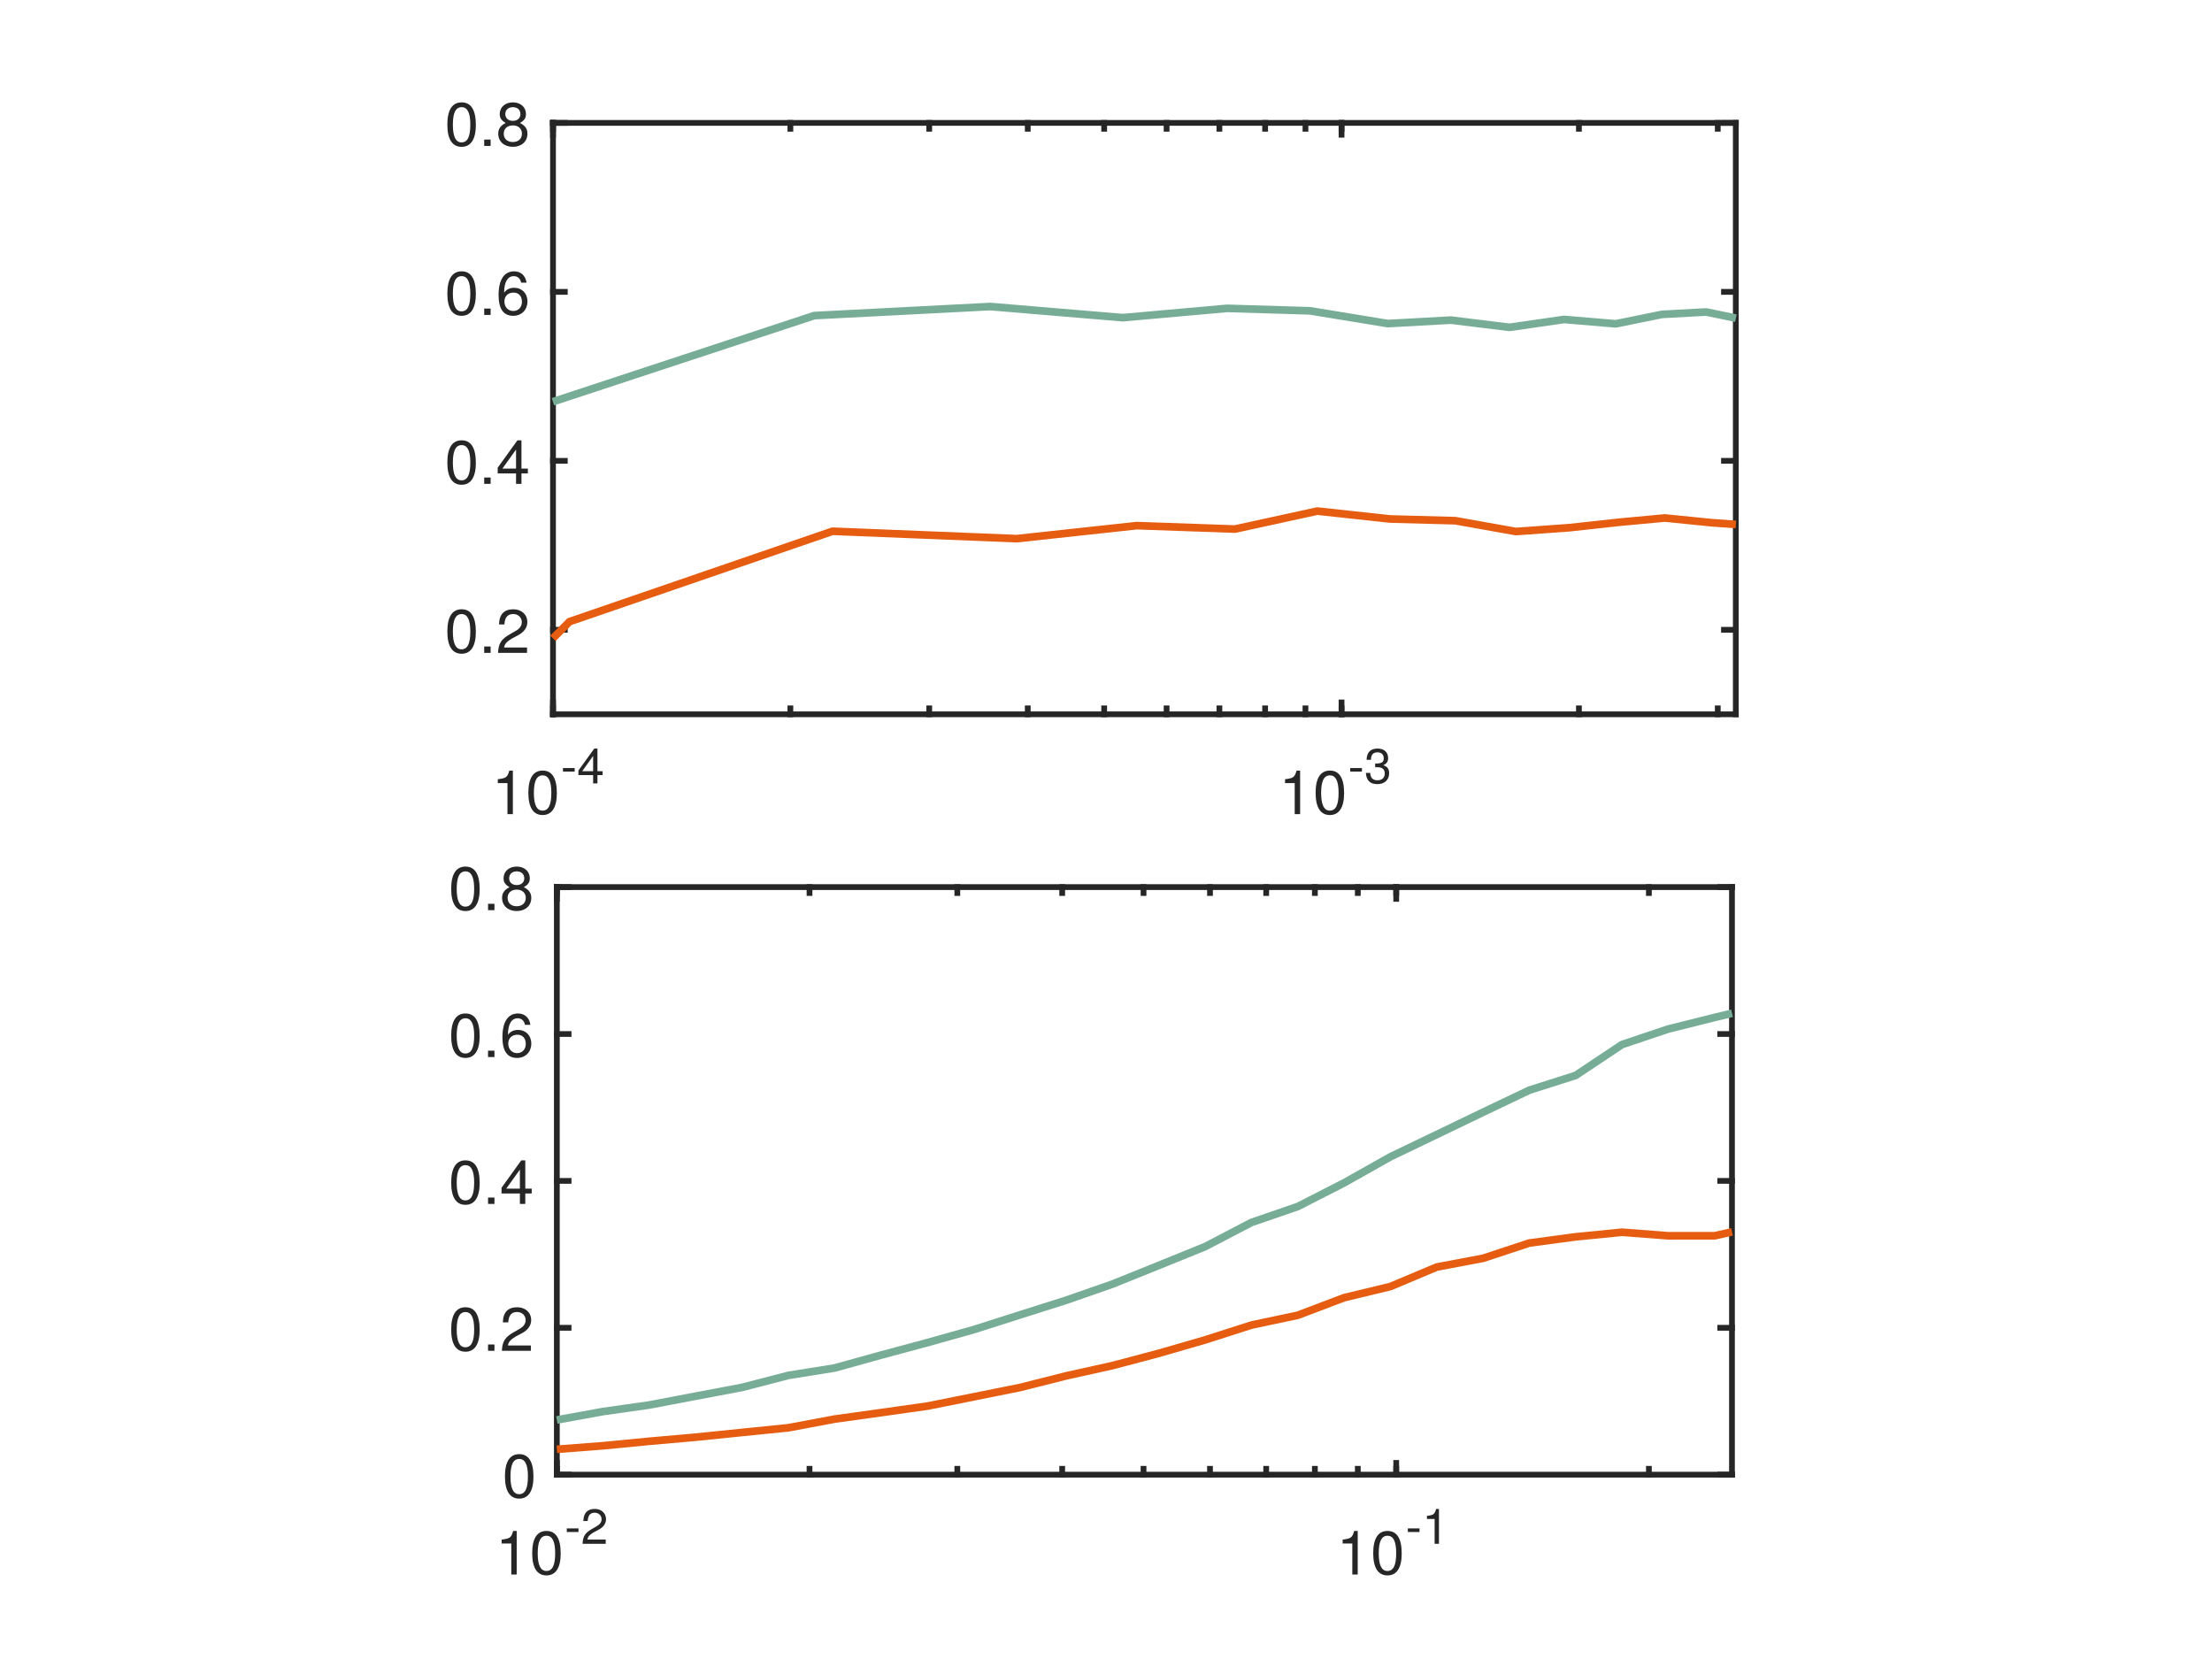
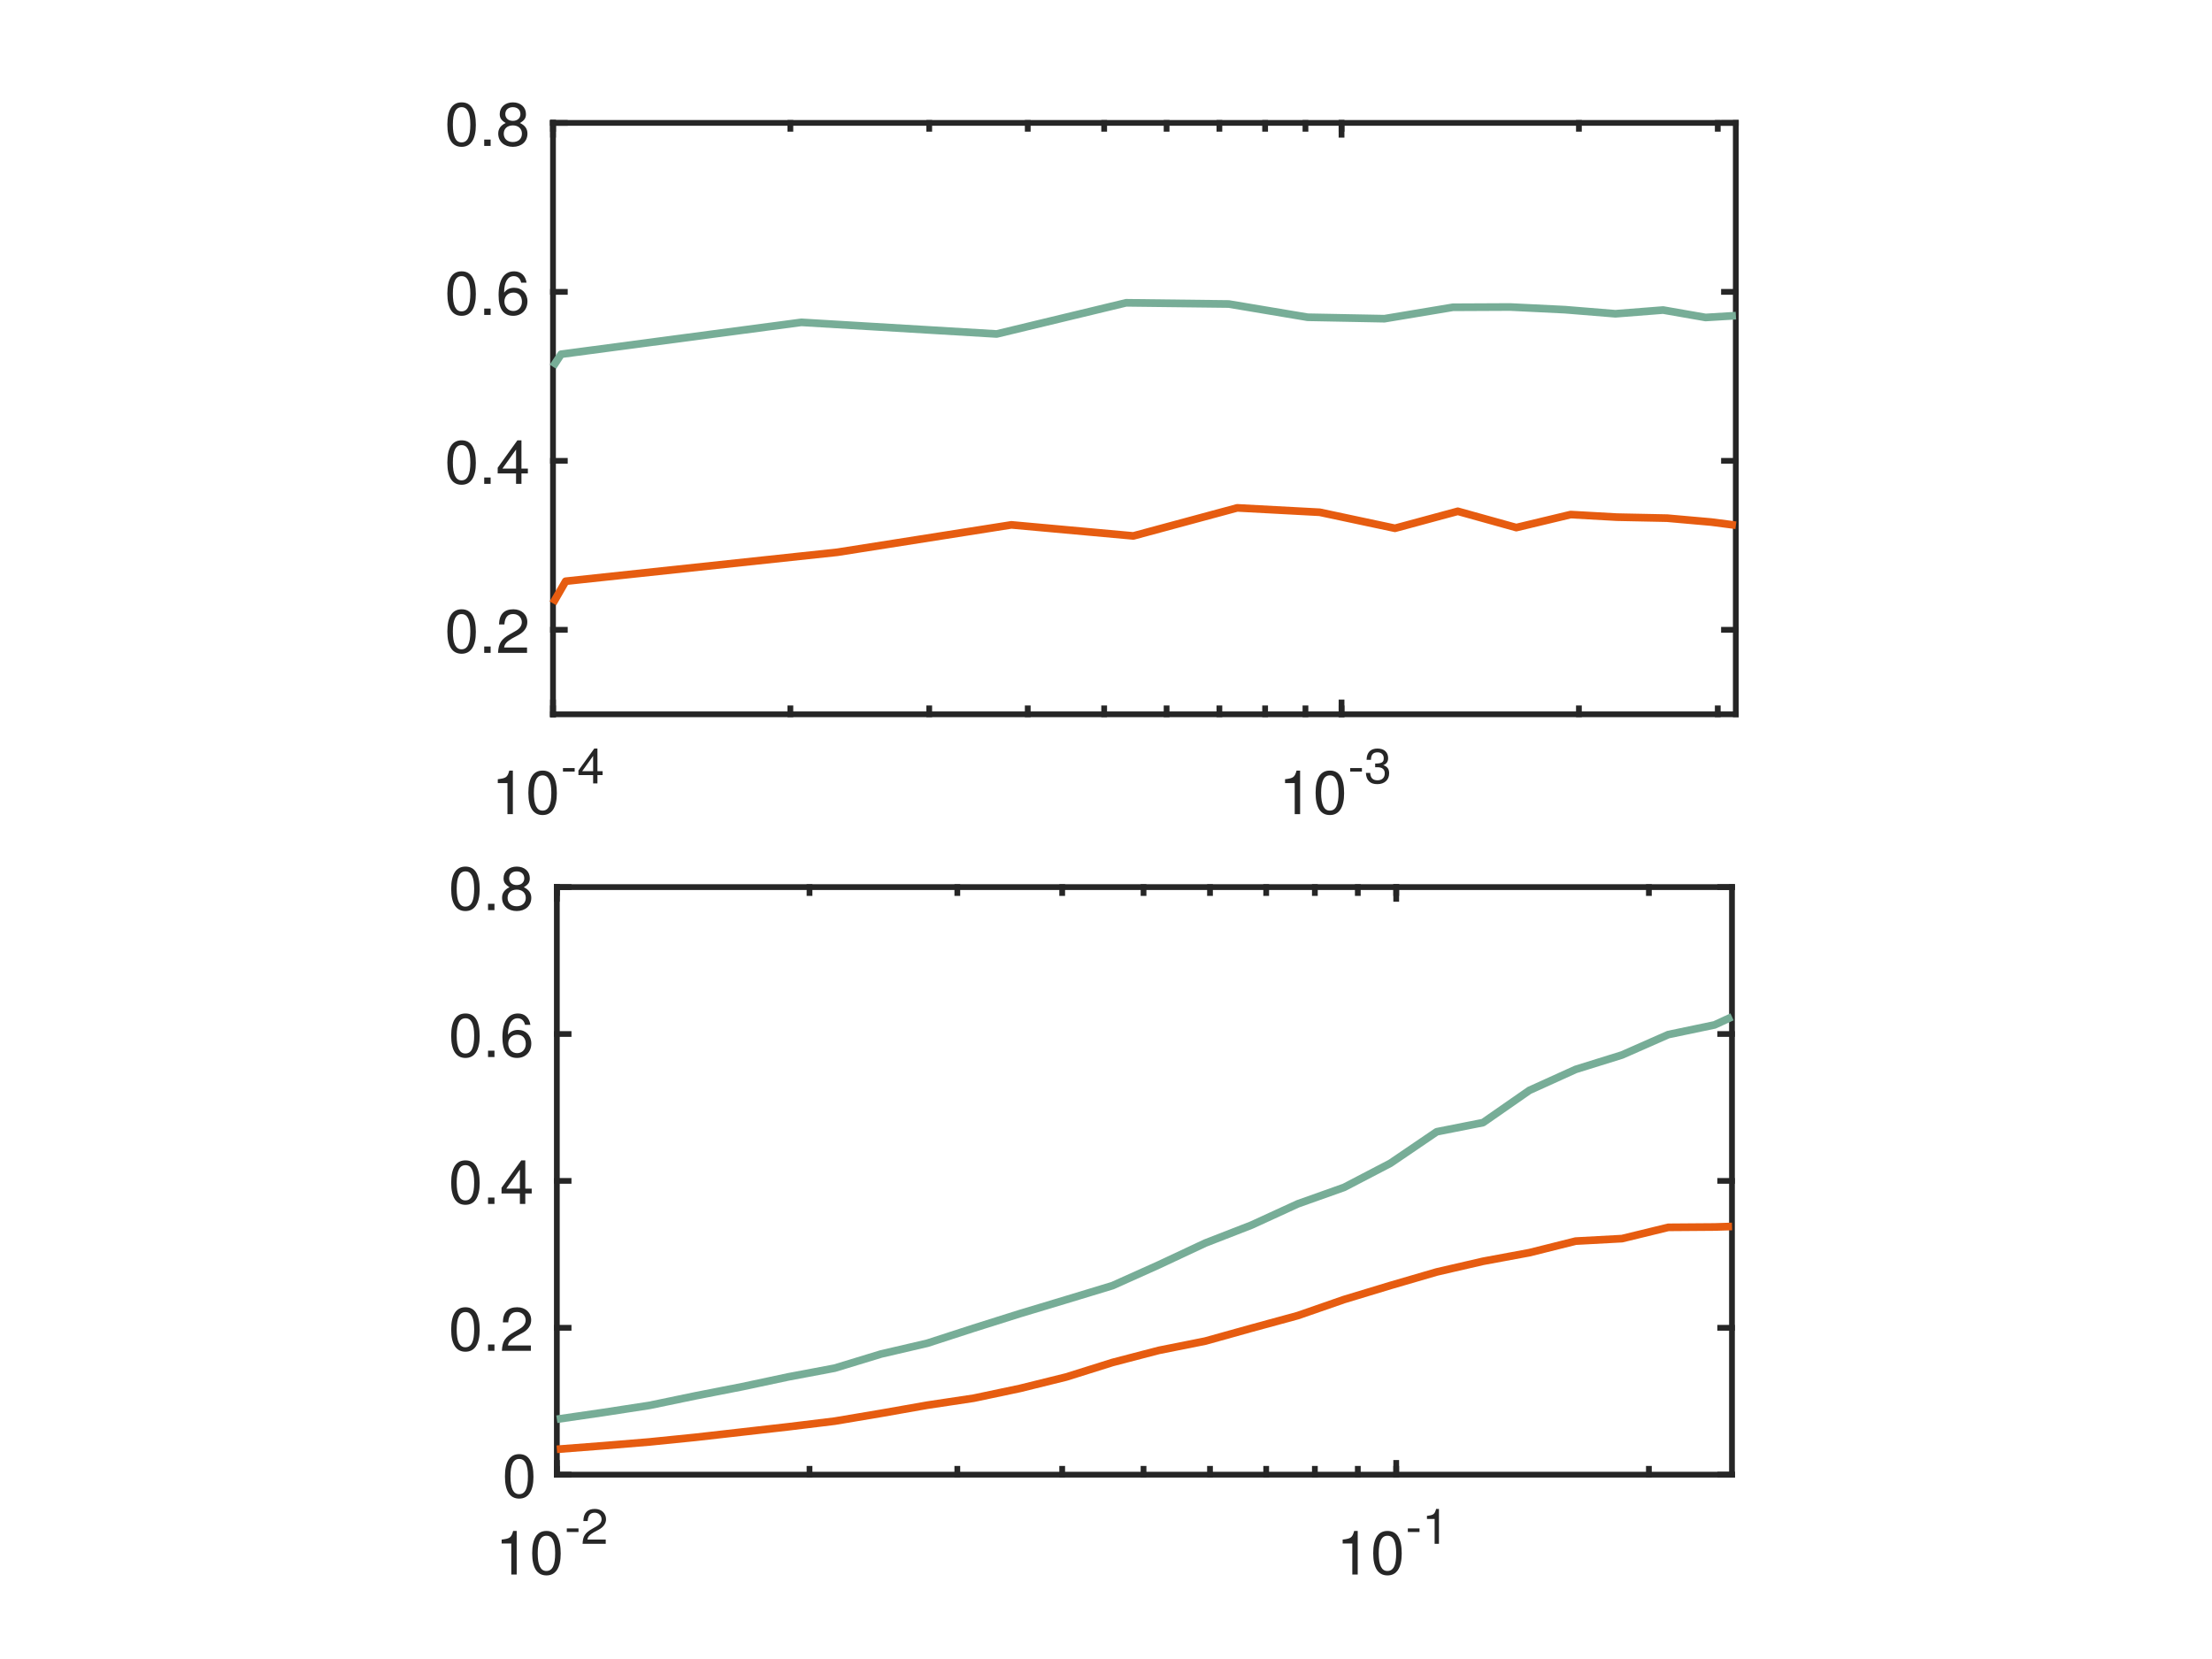
<svg xmlns="http://www.w3.org/2000/svg" style="fill-opacity:1; color-rendering:auto; color-interpolation:auto; text-rendering:auto; stroke:black; stroke-linecap:square; stroke-miterlimit:10; shape-rendering:auto; stroke-opacity:1; fill:black; stroke-dasharray:none; font-weight:normal; stroke-width:1; font-family:'Dialog'; font-style:normal; stroke-linejoin:miter; font-size:12px; stroke-dashoffset:0; image-rendering:auto;" width="576" height="432">
  <defs id="genericDefs" />
  <g>
    <defs id="defs1">
      <clipPath clipPathUnits="userSpaceOnUse" id="clipPath1">
        <path d="M0 0 L576 0 L576 432 L0 432 L0 0 Z" />
      </clipPath>
      <font horiz-adv-x="50.0" id="font1">
        <font-face ascent="95.2" descent="21.3" units-per-em="100" style="font-style:normal; font-family:Helvetica Neue; font-weight:normal;" />
        <missing-glyph horiz-adv-x="50.0" d="M40.9 66.6 L10.2 66.6 L10.2 4.7 L40.9 4.7 ZM46 71.2 L46 0.1 L5.1 0.1 L5.1 71.2 Z" />
        <glyph unicode="0" horiz-adv-x="55.6" d="M13.2 34.9 Q13.2 37.5 13.25 40.65 Q13.3 43.8 13.75 46.95 Q14.2 50.1 15.05 53.1 Q15.9 56.1 17.55 58.35 Q19.2 60.6 21.7 62 Q24.2 63.4 27.8 63.4 Q31.4 63.4 33.9 62 Q36.4 60.6 38.05 58.35 Q39.7 56.1 40.55 53.1 Q41.4 50.1 41.85 46.95 Q42.3 43.8 42.35 40.65 Q42.4 37.5 42.4 34.9 Q42.4 30.9 42.15 25.95 Q41.9 21 40.55 16.65 Q39.2 12.3 36.2 9.3 Q33.2 6.3 27.8 6.3 Q22.4 6.3 19.4 9.3 Q16.4 12.3 15.05 16.65 Q13.7 21 13.45 25.95 Q13.2 30.9 13.2 34.9 ZM4.2 34.8 Q4.2 30.9 4.4 26.7 Q4.6 22.5 5.4 18.5 Q6.2 14.5 7.7 10.95 Q9.2 7.4 11.8 4.7 Q14.4 2 18.35 0.45 Q22.3 -1.1 27.8 -1.1 Q33.4 -1.1 37.3 0.45 Q41.2 2 43.8 4.7 Q46.4 7.4 47.9 10.95 Q49.4 14.5 50.2 18.5 Q51 22.5 51.2 26.7 Q51.4 30.9 51.4 34.8 Q51.4 38.7 51.2 42.9 Q51 47.1 50.2 51.1 Q49.4 55.1 47.9 58.7 Q46.4 62.3 43.8 65 Q41.2 67.7 37.25 69.3 Q33.3 70.9 27.8 70.9 Q22.3 70.9 18.35 69.3 Q14.4 67.7 11.8 65 Q9.2 62.3 7.7 58.7 Q6.2 55.1 5.4 51.1 Q4.6 47.1 4.4 42.9 Q4.2 38.7 4.2 34.8 Z" />
        <glyph unicode="1" horiz-adv-x="55.6" d="M35.6 0 L35.6 70.9 L29.1 70.9 Q28.4 66.9 26.5 64.3 Q24.6 61.7 21.85 60.2 Q19.1 58.7 15.7 58.15 Q12.3 57.6 8.7 57.6 L8.7 50.8 L27.1 50.8 L27.1 0 Z" />
        <glyph unicode="4" horiz-adv-x="55.6" d="M33.9 24.1 L10.1 24.1 L33.7 58.8 L33.9 58.8 ZM41.9 24.1 L41.9 70.9 L35.1 70.9 L2.8 24.8 L2.8 16.6 L33.9 16.6 L33.9 0 L41.9 0 L41.9 16.6 L51.5 16.6 L51.5 24.1 Z" />
        <glyph unicode="-" horiz-adv-x="38.9" d="M5 31.8 L5 23.8 L33.9 23.8 L33.9 31.8 Z" />
        <glyph unicode="3" horiz-adv-x="55.6" d="M21.8 40.5 L21.8 33.3 Q24.2 33.6 26.9 33.6 Q30.1 33.6 32.85 32.75 Q35.6 31.9 37.6 30.15 Q39.6 28.4 40.8 25.85 Q42 23.3 42 20 Q42 16.8 40.75 14.25 Q39.5 11.7 37.4 9.95 Q35.3 8.2 32.5 7.25 Q29.7 6.3 26.6 6.3 Q19.3 6.3 15.5 10.65 Q11.7 15 11.5 21.9 L3 21.9 Q2.9 16.4 4.55 12.1 Q6.2 7.8 9.3 4.85 Q12.4 1.9 16.8 0.4 Q21.2 -1.1 26.6 -1.1 Q31.6 -1.1 36.05 0.25 Q40.5 1.6 43.8 4.3 Q47.1 7 49.05 11.05 Q51 15.1 51 20.4 Q51 26.8 47.85 31.5 Q44.7 36.2 38.2 37.6 L38.2 37.8 Q42.4 39.7 45.2 43.4 Q48 47.1 48 51.9 Q48 56.8 46.35 60.4 Q44.7 64 41.8 66.3 Q38.9 68.6 34.95 69.75 Q31 70.9 26.4 70.9 Q21.1 70.9 17.05 69.2 Q13 67.5 10.3 64.5 Q7.6 61.5 6.15 57.3 Q4.7 53.1 4.5 48 L13 48 Q13 51.1 13.8 53.9 Q14.6 56.7 16.25 58.8 Q17.9 60.9 20.45 62.15 Q23 63.4 26.4 63.4 Q31.8 63.4 35.4 60.55 Q39 57.7 39 52 Q39 49.2 37.9 47 Q36.8 44.8 34.95 43.35 Q33.1 41.9 30.65 41.15 Q28.2 40.4 25.5 40.4 L23.7 40.4 Q23.2 40.4 22.7 40.4 Q22.3 40.4 21.8 40.5 Z" />
        <glyph unicode="2" horiz-adv-x="55.6" d="M4.4 45.8 L12.9 45.8 Q12.8 49 13.55 52.15 Q14.3 55.3 16 57.8 Q17.7 60.3 20.35 61.85 Q23 63.4 26.7 63.4 Q29.5 63.4 32 62.5 Q34.5 61.6 36.35 59.9 Q38.2 58.2 39.3 55.85 Q40.4 53.5 40.4 50.6 Q40.4 46.9 39.25 44.1 Q38.1 41.3 35.85 38.9 Q33.6 36.5 30.2 34.15 Q26.8 31.8 22.3 29 Q18.6 26.8 15.2 24.3 Q11.8 21.8 9.1 18.5 Q6.4 15.2 4.65 10.75 Q2.9 6.3 2.4 0 L48.7 0 L48.7 7.5 L12.3 7.5 Q12.9 10.8 14.85 13.35 Q16.8 15.9 19.55 18.1 Q22.3 20.3 25.6 22.25 Q28.9 24.2 32.2 26.2 Q35.5 28.3 38.6 30.6 Q41.7 32.9 44.1 35.75 Q46.5 38.6 47.95 42.2 Q49.4 45.8 49.4 50.5 Q49.4 55.5 47.65 59.3 Q45.9 63.1 42.9 65.65 Q39.9 68.2 35.85 69.55 Q31.8 70.9 27.2 70.9 Q21.6 70.9 17.2 69 Q12.8 67.1 9.85 63.75 Q6.9 60.4 5.5 55.8 Q4.1 51.2 4.4 45.8 Z" />
        <glyph unicode="." horiz-adv-x="27.8" d="M8.3 11.1 L8.3 0 L19.4 0 L19.4 11.1 Z" />
        <glyph unicode="6" horiz-adv-x="55.6" d="M41.4 52.8 L49.9 52.8 Q49.1 61.6 43.9 66.25 Q38.7 70.9 29.9 70.9 Q22.3 70.9 17.3 67.7 Q12.3 64.5 9.3 59.2 Q6.3 53.9 5.05 47.05 Q3.8 40.2 3.8 32.9 Q3.8 27.3 4.65 21.3 Q5.5 15.3 8.1 10.3 Q10.7 5.3 15.5 2.1 Q20.3 -1.1 28.2 -1.1 Q34.9 -1.1 39.45 1.15 Q44 3.4 46.75 6.85 Q49.5 10.3 50.7 14.5 Q51.9 18.7 51.9 22.6 Q51.9 27.5 50.4 31.7 Q48.9 35.9 46.15 39 Q43.4 42.1 39.35 43.85 Q35.3 45.6 30.2 45.6 Q24.4 45.6 19.95 43.4 Q15.5 41.2 12.5 36.3 L12.3 36.5 Q12.4 40.6 13.1 45.3 Q13.8 50 15.65 54.05 Q17.5 58.1 20.8 60.75 Q24.1 63.4 29.5 63.4 Q34.6 63.4 37.7 60.5 Q40.8 57.6 41.4 52.8 ZM28.6 38.1 Q32.2 38.1 34.9 36.8 Q37.6 35.5 39.4 33.35 Q41.2 31.2 42.05 28.25 Q42.9 25.3 42.9 22 Q42.9 18.9 41.95 16.05 Q41 13.2 39.2 11 Q37.4 8.8 34.75 7.55 Q32.1 6.3 28.6 6.3 Q25.1 6.3 22.35 7.55 Q19.6 8.8 17.75 10.9 Q15.9 13 14.9 15.9 Q13.9 18.8 13.9 22.1 Q13.9 25.4 14.85 28.35 Q15.8 31.3 17.7 33.45 Q19.6 35.6 22.3 36.85 Q25 38.1 28.6 38.1 Z" />
        <glyph unicode="8" horiz-adv-x="55.6" d="M15.5 52.5 Q15.5 55.2 16.5 57.2 Q17.5 59.2 19.15 60.6 Q20.8 62 23.1 62.7 Q25.4 63.4 27.9 63.4 Q33.1 63.4 36.45 60.65 Q39.8 57.9 39.8 52.5 Q39.8 47.1 36.5 44.1 Q33.2 41.1 28.1 41.1 Q25.5 41.1 23.2 41.8 Q20.9 42.5 19.2 43.9 Q17.5 45.3 16.5 47.45 Q15.5 49.6 15.5 52.5 ZM6.5 52.8 Q6.5 48 9.2 43.95 Q11.9 39.9 16.4 38.1 Q10.4 36 7.2 31.35 Q4 26.7 4 20.4 Q4 15 5.85 10.95 Q7.7 6.9 10.95 4.2 Q14.2 1.5 18.6 0.2 Q23 -1.1 28.1 -1.1 Q33 -1.1 37.3 0.3 Q41.6 1.7 44.75 4.45 Q47.9 7.2 49.75 11.2 Q51.6 15.2 51.6 20.4 Q51.6 27 48.5 31.55 Q45.4 36.1 39 38.1 Q43.5 40.1 46.15 44.05 Q48.8 48 48.8 52.8 Q48.8 56.2 47.6 59.45 Q46.4 62.7 43.85 65.25 Q41.3 67.8 37.2 69.35 Q33.1 70.9 27.3 70.9 Q23.2 70.9 19.45 69.7 Q15.7 68.5 12.8 66.2 Q9.9 63.9 8.2 60.55 Q6.5 57.2 6.5 52.8 ZM13 20 Q13 23.1 14.15 25.6 Q15.3 28.1 17.35 29.9 Q19.4 31.7 22.15 32.65 Q24.9 33.6 28 33.6 Q31 33.6 33.65 32.55 Q36.3 31.5 38.3 29.7 Q40.3 27.9 41.45 25.45 Q42.6 23 42.6 20.1 Q42.6 17.1 41.55 14.6 Q40.5 12.1 38.55 10.25 Q36.6 8.4 33.95 7.35 Q31.3 6.3 28.1 6.3 Q21.5 6.3 17.25 9.95 Q13 13.6 13 20 Z" />
      </font>
    </defs>
    <g style="fill:white; stroke:white;">
      <rect x="0" y="0" width="576" style="clip-path:url(#clipPath1); stroke:none;" height="432" />
    </g>
    <g style="fill:white; text-rendering:optimizeSpeed; color-rendering:optimizeSpeed; image-rendering:optimizeSpeed; shape-rendering:crispEdges; stroke:white; color-interpolation:sRGB;">
      <rect x="0" width="576" height="432" y="0" style="stroke:none;" />
      <path style="stroke:none;" d="M144 186 L452 186 L452 32 L144 32 Z" />
    </g>
    <g style="fill:rgb(38,38,38); text-rendering:geometricPrecision; image-rendering:optimizeQuality; color-rendering:optimizeQuality; stroke-linejoin:round; stroke:rgb(38,38,38); color-interpolation:linearRGB; stroke-width:1.5;">
      <line y2="186" style="fill:none;" x1="144" x2="452" y1="186" />
      <line y2="32" style="fill:none;" x1="144" x2="452" y1="32" />
      <line y2="182.92" style="fill:none;" x1="144" x2="144" y1="186" />
      <line y2="182.92" style="fill:none;" x1="349.333" x2="349.333" y1="186" />
      <line y2="35.08" style="fill:none;" x1="144" x2="144" y1="32" />
      <line y2="35.08" style="fill:none;" x1="349.333" x2="349.333" y1="32" />
      <line y2="184.46" style="fill:none;" x1="144" x2="144" y1="186" />
      <line y2="184.46" style="fill:none;" x1="205.811" x2="205.811" y1="186" />
      <line y2="184.46" style="fill:none;" x1="241.969" x2="241.969" y1="186" />
      <line y2="184.46" style="fill:none;" x1="267.623" x2="267.623" y1="186" />
      <line y2="184.46" style="fill:none;" x1="287.522" x2="287.522" y1="186" />
      <line y2="184.46" style="fill:none;" x1="303.78" x2="303.78" y1="186" />
      <line y2="184.46" style="fill:none;" x1="317.527" x2="317.527" y1="186" />
      <line y2="184.46" style="fill:none;" x1="329.435" x2="329.435" y1="186" />
      <line y2="184.46" style="fill:none;" x1="339.938" x2="339.938" y1="186" />
      <line y2="184.46" style="fill:none;" x1="349.333" x2="349.333" y1="186" />
      <line y2="184.46" style="fill:none;" x1="411.145" x2="411.145" y1="186" />
      <line y2="184.46" style="fill:none;" x1="447.302" x2="447.302" y1="186" />
      <line y2="33.54" style="fill:none;" x1="144" x2="144" y1="32" />
      <line y2="33.54" style="fill:none;" x1="205.811" x2="205.811" y1="32" />
      <line y2="33.54" style="fill:none;" x1="241.969" x2="241.969" y1="32" />
      <line y2="33.54" style="fill:none;" x1="267.623" x2="267.623" y1="32" />
      <line y2="33.54" style="fill:none;" x1="287.522" x2="287.522" y1="32" />
      <line y2="33.54" style="fill:none;" x1="303.78" x2="303.78" y1="32" />
      <line y2="33.54" style="fill:none;" x1="317.527" x2="317.527" y1="32" />
      <line y2="33.54" style="fill:none;" x1="329.435" x2="329.435" y1="32" />
      <line y2="33.54" style="fill:none;" x1="339.938" x2="339.938" y1="32" />
      <line y2="33.54" style="fill:none;" x1="349.333" x2="349.333" y1="32" />
      <line y2="33.54" style="fill:none;" x1="411.145" x2="411.145" y1="32" />
      <line y2="33.54" style="fill:none;" x1="447.302" x2="447.302" y1="32" />
    </g>
    <g transform="translate(128,212)" style="font-size:16px; fill:rgb(38,38,38); text-rendering:geometricPrecision; image-rendering:optimizeQuality; color-rendering:optimizeQuality; font-family:'Helvetica Neue'; stroke:rgb(38,38,38); color-interpolation:linearRGB;">
      <text x="0" xml:space="preserve" y="0" style="stroke:none;">10</text>
    </g>
    <g transform="translate(146,204)" style="font-size:12.8px; fill:rgb(38,38,38); text-rendering:geometricPrecision; image-rendering:optimizeQuality; color-rendering:optimizeQuality; font-family:'Helvetica Neue'; stroke:rgb(38,38,38); color-interpolation:linearRGB;">
      <text x="0" xml:space="preserve" y="0" style="stroke:none;">-4</text>
    </g>
    <g transform="translate(333,212)" style="font-size:16px; fill:rgb(38,38,38); text-rendering:geometricPrecision; image-rendering:optimizeQuality; color-rendering:optimizeQuality; font-family:'Helvetica Neue'; stroke:rgb(38,38,38); color-interpolation:linearRGB;">
      <text x="0" xml:space="preserve" y="0" style="stroke:none;">10</text>
    </g>
    <g transform="translate(351,204)" style="font-size:12.8px; fill:rgb(38,38,38); text-rendering:geometricPrecision; image-rendering:optimizeQuality; color-rendering:optimizeQuality; font-family:'Helvetica Neue'; stroke:rgb(38,38,38); color-interpolation:linearRGB;">
      <text x="0" xml:space="preserve" y="0" style="stroke:none;">-3</text>
    </g>
    <g style="fill:rgb(38,38,38); text-rendering:geometricPrecision; image-rendering:optimizeQuality; color-rendering:optimizeQuality; stroke-linejoin:round; stroke:rgb(38,38,38); color-interpolation:linearRGB; stroke-width:1.5;">
      <line y2="32" style="fill:none;" x1="144" x2="144" y1="186" />
      <line y2="32" style="fill:none;" x1="452" x2="452" y1="186" />
      <line y2="164" style="fill:none;" x1="144" x2="147.08" y1="164" />
      <line y2="120" style="fill:none;" x1="144" x2="147.08" y1="120" />
      <line y2="76" style="fill:none;" x1="144" x2="147.08" y1="76" />
      <line y2="32" style="fill:none;" x1="144" x2="147.08" y1="32" />
      <line y2="164" style="fill:none;" x1="452" x2="448.92" y1="164" />
      <line y2="120" style="fill:none;" x1="452" x2="448.92" y1="120" />
      <line y2="76" style="fill:none;" x1="452" x2="448.92" y1="76" />
      <line y2="32" style="fill:none;" x1="452" x2="448.92" y1="32" />
    </g>
    <g transform="translate(138.8,164)" style="font-size:16px; fill:rgb(38,38,38); text-rendering:geometricPrecision; image-rendering:optimizeQuality; color-rendering:optimizeQuality; font-family:'Helvetica Neue'; stroke:rgb(38,38,38); color-interpolation:linearRGB;">
      <text x="-23" xml:space="preserve" y="6" style="stroke:none;">0.2</text>
    </g>
    <g transform="translate(138.8,120)" style="font-size:16px; fill:rgb(38,38,38); text-rendering:geometricPrecision; image-rendering:optimizeQuality; color-rendering:optimizeQuality; font-family:'Helvetica Neue'; stroke:rgb(38,38,38); color-interpolation:linearRGB;">
      <text x="-23" xml:space="preserve" y="6" style="stroke:none;">0.4</text>
    </g>
    <g transform="translate(138.8,76)" style="font-size:16px; fill:rgb(38,38,38); text-rendering:geometricPrecision; image-rendering:optimizeQuality; color-rendering:optimizeQuality; font-family:'Helvetica Neue'; stroke:rgb(38,38,38); color-interpolation:linearRGB;">
      <text x="-23" xml:space="preserve" y="6" style="stroke:none;">0.6</text>
    </g>
    <g transform="translate(138.8,32)" style="font-size:16px; fill:rgb(38,38,38); text-rendering:geometricPrecision; image-rendering:optimizeQuality; color-rendering:optimizeQuality; font-family:'Helvetica Neue'; stroke:rgb(38,38,38); color-interpolation:linearRGB;">
      <text x="-23" xml:space="preserve" y="6" style="stroke:none;">0.8</text>
    </g>
    <g style="stroke-linecap:butt; fill:rgb(119,173,151); text-rendering:geometricPrecision; image-rendering:optimizeQuality; color-rendering:optimizeQuality; stroke-linejoin:round; stroke:rgb(119,173,151); color-interpolation:linearRGB; stroke-width:2;">
-       <path d="M143.982 104.61 L212.028 82.182 L257.863 79.821 L292.378 82.717 L319.534 80.294 L341.116 80.936 L361.392 84.257 L377.821 83.358 L393.081 85.237 L407.279 83.184 L420.74 84.322 L432.769 81.868 L444.281 81.242 L452.018 82.847" style="fill:none; fill-rule:evenodd;" />
-       <path d="M143.982 166.223 L148.297 161.874 L216.796 138.334 L264.732 140.266 L296.015 136.874 L321.58 137.767 L343.032 133.085 L361.929 135.138 L378.968 135.592 L394.745 138.408 L408.678 137.407 L421.71 135.982 L433.533 134.883 L445.711 136.113 L452.018 136.563" style="fill:none; fill-rule:evenodd; stroke:rgb(230,92,16);" />
+       <path d="M143.982 95.5 L146.121 92.235 L208.676 83.937 L259.526 86.966 L293.247 78.847 L319.953 79.163 L340.506 82.609 L360.498 82.988 L378.325 80.015 L393.247 79.944 L407.558 80.64 L420.648 81.705 L433.069 80.734 L444.134 82.668 L452.018 82.192" style="fill:none; fill-rule:evenodd;" />
+       <path d="M143.982 157.108 L147.298 151.35 L218.046 143.806 L263.363 136.672 L295.114 139.554 L322.175 132.249 L343.646 133.393 L363.242 137.563 L379.61 133.141 L394.842 137.38 L408.997 133.991 L421.011 134.661 L434.114 134.926 L445.625 135.945 L452.018 136.774" style="fill:none; fill-rule:evenodd; stroke:rgb(230,92,16);" />
    </g>
    <g style="fill:white; text-rendering:optimizeSpeed; color-rendering:optimizeSpeed; image-rendering:optimizeSpeed; shape-rendering:crispEdges; stroke:white; color-interpolation:sRGB;">
      <path style="stroke:none;" d="M145 384 L451 384 L451 231 L145 231 Z" />
    </g>
    <g style="fill:rgb(38,38,38); text-rendering:geometricPrecision; image-rendering:optimizeQuality; color-rendering:optimizeQuality; stroke-linejoin:round; stroke:rgb(38,38,38); color-interpolation:linearRGB; stroke-width:1.5;">
      <line y2="384" style="fill:none;" x1="145" x2="451" y1="384" />
      <line y2="231" style="fill:none;" x1="145" x2="451" y1="231" />
      <line y2="380.94" style="fill:none;" x1="145" x2="145" y1="384" />
      <line y2="380.94" style="fill:none;" x1="363.571" x2="363.571" y1="384" />
      <line y2="234.06" style="fill:none;" x1="145" x2="145" y1="231" />
      <line y2="234.06" style="fill:none;" x1="363.571" x2="363.571" y1="231" />
      <line y2="382.47" style="fill:none;" x1="145" x2="145" y1="384" />
      <line y2="382.47" style="fill:none;" x1="210.797" x2="210.797" y1="384" />
      <line y2="382.47" style="fill:none;" x1="249.285" x2="249.285" y1="384" />
      <line y2="382.47" style="fill:none;" x1="276.593" x2="276.593" y1="384" />
      <line y2="382.47" style="fill:none;" x1="297.775" x2="297.775" y1="384" />
      <line y2="382.47" style="fill:none;" x1="315.082" x2="315.082" y1="384" />
      <line y2="382.47" style="fill:none;" x1="329.714" x2="329.714" y1="384" />
      <line y2="382.47" style="fill:none;" x1="342.39" x2="342.39" y1="384" />
      <line y2="382.47" style="fill:none;" x1="353.57" x2="353.57" y1="384" />
      <line y2="382.47" style="fill:none;" x1="363.571" x2="363.571" y1="384" />
      <line y2="382.47" style="fill:none;" x1="429.368" x2="429.368" y1="384" />
      <line y2="232.53" style="fill:none;" x1="145" x2="145" y1="231" />
      <line y2="232.53" style="fill:none;" x1="210.797" x2="210.797" y1="231" />
      <line y2="232.53" style="fill:none;" x1="249.285" x2="249.285" y1="231" />
      <line y2="232.53" style="fill:none;" x1="276.593" x2="276.593" y1="231" />
      <line y2="232.53" style="fill:none;" x1="297.775" x2="297.775" y1="231" />
      <line y2="232.53" style="fill:none;" x1="315.082" x2="315.082" y1="231" />
      <line y2="232.53" style="fill:none;" x1="329.714" x2="329.714" y1="231" />
      <line y2="232.53" style="fill:none;" x1="342.39" x2="342.39" y1="231" />
      <line y2="232.53" style="fill:none;" x1="353.57" x2="353.57" y1="231" />
      <line y2="232.53" style="fill:none;" x1="363.571" x2="363.571" y1="231" />
      <line y2="232.53" style="fill:none;" x1="429.368" x2="429.368" y1="231" />
    </g>
    <g transform="translate(129,410)" style="font-size:16px; fill:rgb(38,38,38); text-rendering:geometricPrecision; image-rendering:optimizeQuality; color-rendering:optimizeQuality; font-family:'Helvetica Neue'; stroke:rgb(38,38,38); color-interpolation:linearRGB;">
      <text x="0" xml:space="preserve" y="0" style="stroke:none;">10</text>
    </g>
    <g transform="translate(147,402)" style="font-size:12.8px; fill:rgb(38,38,38); text-rendering:geometricPrecision; image-rendering:optimizeQuality; color-rendering:optimizeQuality; font-family:'Helvetica Neue'; stroke:rgb(38,38,38); color-interpolation:linearRGB;">
      <text x="0" xml:space="preserve" y="0" style="stroke:none;">-2</text>
    </g>
    <g transform="translate(348,410)" style="font-size:16px; fill:rgb(38,38,38); text-rendering:geometricPrecision; image-rendering:optimizeQuality; color-rendering:optimizeQuality; font-family:'Helvetica Neue'; stroke:rgb(38,38,38); color-interpolation:linearRGB;">
      <text x="0" xml:space="preserve" y="0" style="stroke:none;">10</text>
    </g>
    <g transform="translate(366,402)" style="font-size:12.8px; fill:rgb(38,38,38); text-rendering:geometricPrecision; image-rendering:optimizeQuality; color-rendering:optimizeQuality; font-family:'Helvetica Neue'; stroke:rgb(38,38,38); color-interpolation:linearRGB;">
      <text x="0" xml:space="preserve" y="0" style="stroke:none;">-1</text>
    </g>
    <g style="fill:rgb(38,38,38); text-rendering:geometricPrecision; image-rendering:optimizeQuality; color-rendering:optimizeQuality; stroke-linejoin:round; stroke:rgb(38,38,38); color-interpolation:linearRGB; stroke-width:1.5;">
      <line y2="231" style="fill:none;" x1="145" x2="145" y1="384" />
      <line y2="231" style="fill:none;" x1="451" x2="451" y1="384" />
      <line y2="384" style="fill:none;" x1="145" x2="148.06" y1="384" />
      <line y2="345.75" style="fill:none;" x1="145" x2="148.06" y1="345.75" />
      <line y2="307.5" style="fill:none;" x1="145" x2="148.06" y1="307.5" />
      <line y2="269.25" style="fill:none;" x1="145" x2="148.06" y1="269.25" />
      <line y2="231" style="fill:none;" x1="145" x2="148.06" y1="231" />
      <line y2="384" style="fill:none;" x1="451" x2="447.94" y1="384" />
      <line y2="345.75" style="fill:none;" x1="451" x2="447.94" y1="345.75" />
      <line y2="307.5" style="fill:none;" x1="451" x2="447.94" y1="307.5" />
      <line y2="269.25" style="fill:none;" x1="451" x2="447.94" y1="269.25" />
      <line y2="231" style="fill:none;" x1="451" x2="447.94" y1="231" />
    </g>
    <g transform="translate(139.8,384)" style="font-size:16px; fill:rgb(38,38,38); text-rendering:geometricPrecision; image-rendering:optimizeQuality; color-rendering:optimizeQuality; font-family:'Helvetica Neue'; stroke:rgb(38,38,38); color-interpolation:linearRGB;">
      <text x="-9" xml:space="preserve" y="6" style="stroke:none;">0</text>
    </g>
    <g transform="translate(139.8,345.75)" style="font-size:16px; fill:rgb(38,38,38); text-rendering:geometricPrecision; image-rendering:optimizeQuality; color-rendering:optimizeQuality; font-family:'Helvetica Neue'; stroke:rgb(38,38,38); color-interpolation:linearRGB;">
      <text x="-23" xml:space="preserve" y="6" style="stroke:none;">0.2</text>
    </g>
    <g transform="translate(139.8,307.5)" style="font-size:16px; fill:rgb(38,38,38); text-rendering:geometricPrecision; image-rendering:optimizeQuality; color-rendering:optimizeQuality; font-family:'Helvetica Neue'; stroke:rgb(38,38,38); color-interpolation:linearRGB;">
      <text x="-23" xml:space="preserve" y="6" style="stroke:none;">0.4</text>
    </g>
    <g transform="translate(139.8,269.25)" style="font-size:16px; fill:rgb(38,38,38); text-rendering:geometricPrecision; image-rendering:optimizeQuality; color-rendering:optimizeQuality; font-family:'Helvetica Neue'; stroke:rgb(38,38,38); color-interpolation:linearRGB;">
      <text x="-23" xml:space="preserve" y="6" style="stroke:none;">0.6</text>
    </g>
    <g transform="translate(139.8,231)" style="font-size:16px; fill:rgb(38,38,38); text-rendering:geometricPrecision; image-rendering:optimizeQuality; color-rendering:optimizeQuality; font-family:'Helvetica Neue'; stroke:rgb(38,38,38); color-interpolation:linearRGB;">
      <text x="-23" xml:space="preserve" y="6" style="stroke:none;">0.8</text>
    </g>
    <g style="stroke-linecap:butt; fill:rgb(119,173,151); text-rendering:geometricPrecision; image-rendering:optimizeQuality; color-rendering:optimizeQuality; stroke-linejoin:round; stroke:rgb(119,173,151); color-interpolation:linearRGB; stroke-width:2;">
-       <path d="M145 369.748 L157.059 367.564 L169.118 365.851 L181.177 363.555 L193.237 361.275 L205.296 358.149 L217.355 356.216 L229.414 352.867 L241.473 349.624 L253.532 346.238 L265.591 342.396 L277.65 338.571 L289.709 334.366 L301.769 329.5 L313.828 324.61 L325.887 318.321 L337.946 314.176 L350.005 308.015 L362.064 301.227 L374.123 295.434 L386.182 289.626 L398.241 283.877 L410.3 280.037 L422.36 272.004 L434.419 267.952 L446.478 264.939 L451.018 263.85" style="fill:none; fill-rule:evenodd;" />
-       <path d="M145 377.391 L157.059 376.468 L169.118 375.3 L181.177 374.238 L193.237 373.006 L205.296 371.789 L217.355 369.526 L229.414 367.85 L241.473 366.147 L253.532 363.733 L265.591 361.309 L277.65 358.267 L289.709 355.592 L301.769 352.395 L313.828 348.908 L325.887 345.041 L337.946 342.488 L350.005 337.916 L362.064 335.007 L374.123 329.934 L386.182 327.658 L398.241 323.678 L410.3 322.069 L422.36 320.871 L434.419 321.799 L446.478 321.795 L451.018 320.776" style="fill:none; fill-rule:evenodd; stroke:rgb(230,92,16);" />
+       <path d="M145 369.567 L157.059 367.813 L169.118 365.962 L181.177 363.458 L193.237 361.098 L205.296 358.533 L217.355 356.26 L229.414 352.584 L241.473 349.777 L253.532 345.864 L265.591 342.062 L277.65 338.432 L289.709 334.772 L301.769 329.359 L313.828 323.703 L325.887 319.012 L337.946 313.482 L350.005 309.19 L362.064 302.904 L374.123 294.709 L386.182 292.323 L398.241 283.936 L410.3 278.471 L422.36 274.716 L434.419 269.404 L446.478 266.881 L451.018 264.784" style="fill:none; fill-rule:evenodd;" />
+       <path d="M145 377.391 L157.059 376.466 L169.118 375.477 L181.177 374.263 L193.237 372.896 L205.296 371.529 L217.355 370.06 L229.414 368.029 L241.473 365.901 L253.532 364.09 L265.591 361.545 L277.65 358.564 L289.709 354.778 L301.769 351.632 L313.828 349.225 L325.887 345.864 L337.946 342.575 L350.005 338.387 L362.064 334.735 L374.123 331.217 L386.182 328.433 L398.241 326.195 L410.3 323.183 L422.36 322.533 L434.419 319.597 L446.478 319.506 L451.018 319.367" style="fill:none; fill-rule:evenodd; stroke:rgb(230,92,16);" />
    </g>
  </g>
</svg>
